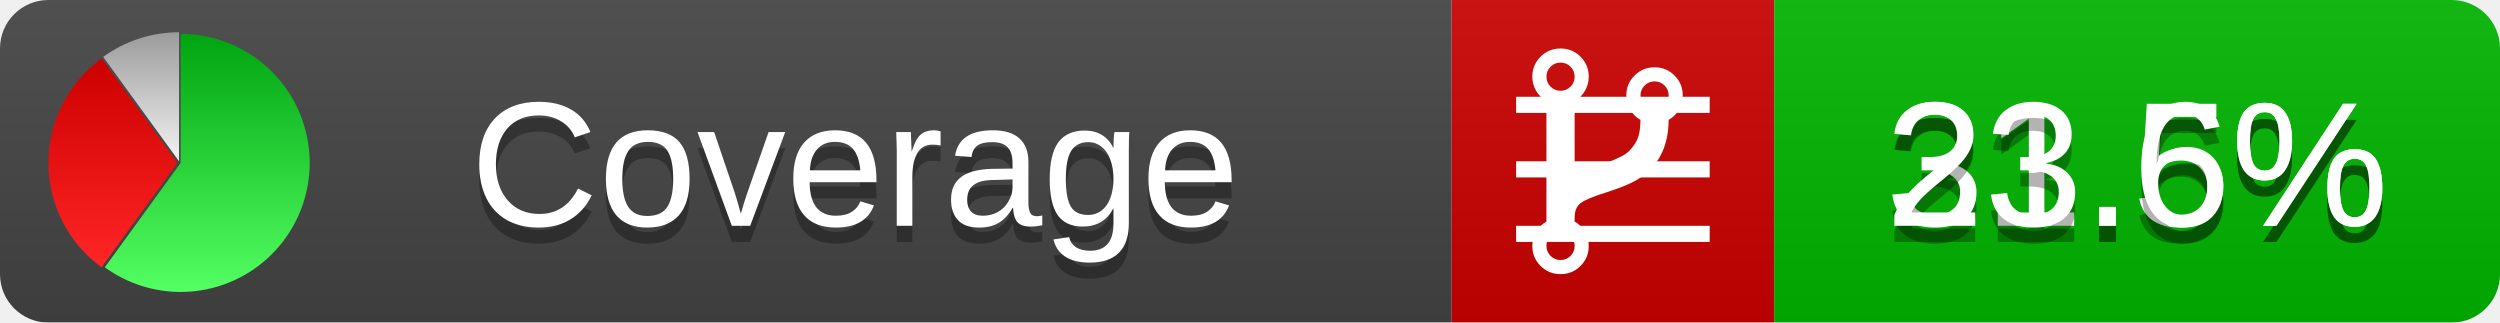
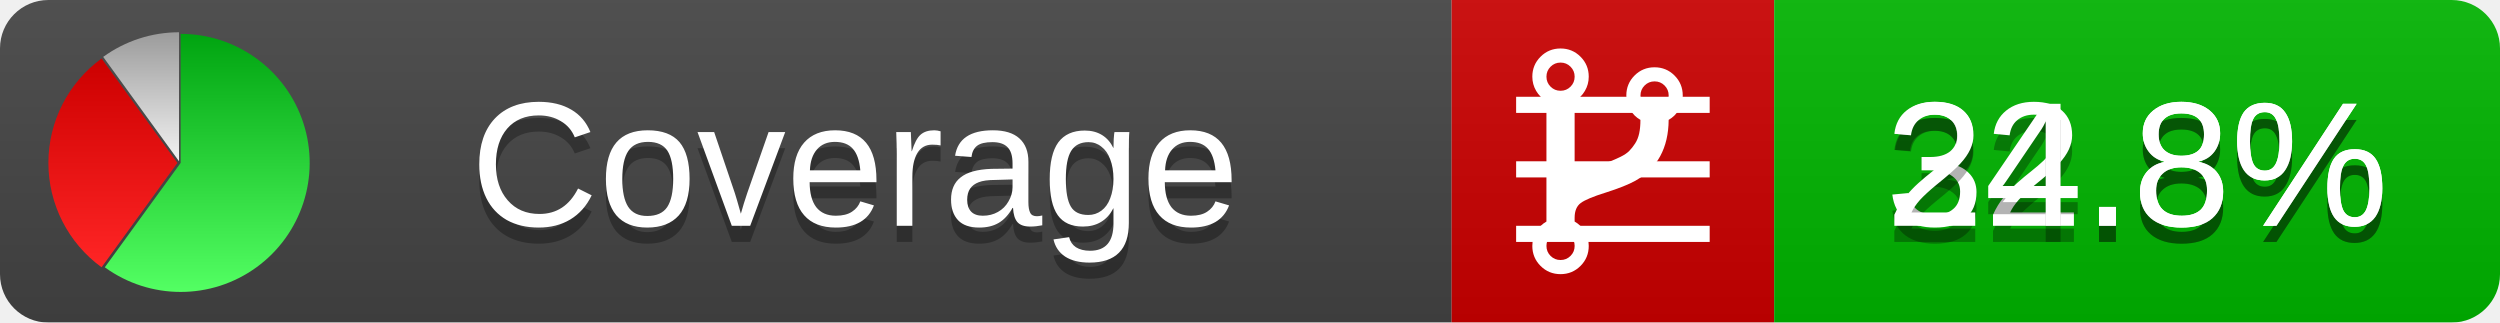
<svg xmlns="http://www.w3.org/2000/svg" xmlns:xlink="http://www.w3.org/1999/xlink" width="155" height="20">
  <style type="text/css">
          
            @keyframes fadeout {
              0 % { visibility: visible; opacity: 1; }
              40% { visibility: visible; opacity: 1; }
              50% { visibility: hidden; opacity: 0; }
              90% { visibility: hidden; opacity: 0; }
              100% { visibility: visible; opacity: 1; }
            }
            @keyframes fadein {
              0% { visibility: hidden; opacity: 0; }
              40% { visibility: hidden; opacity: 0; }
              50% { visibility: visible; opacity: 1; }
              90% { visibility: visible; opacity: 1; }
              100% { visibility: hidden; opacity: 0; }
            }
            .linecoverage {
                animation-duration: 10s;
                animation-name: fadeout;
                animation-iteration-count: infinite;
            }
            .branchcoverage {
                animation-duration: 10s;
                animation-name: fadein;
                animation-iteration-count: infinite;
            }
          
    </style>
  <defs>
    <linearGradient id="gradient" x2="0" y2="100%">
      <stop offset="0" stop-color="#bbb" stop-opacity=".1" />
      <stop offset="1" stop-opacity=".1" />
    </linearGradient>
    <linearGradient id="green" x2="0" y2="100%">
      <stop offset="0" stop-color="#00A410" />
      <stop offset="1" stop-color="#53FF63" />
    </linearGradient>
    <linearGradient id="red" x2="0" y2="100%">
      <stop offset="0" stop-color="#C00" />
      <stop offset="1" stop-color="#FF2525" />
    </linearGradient>
    <linearGradient id="gray" x2="0" y2="100%">
      <stop offset="0" stop-color="#9B9B9B" />
      <stop offset="1" stop-color="#F3F3F3" />
    </linearGradient>
    <mask id="mask">
      <rect width="155" height="20" rx="3" fill="#fff" />
    </mask>
    <g id="icon">
      <path style="fill:url(#green);" d="M205,202.5 l0,-200 a200,200 0 1,1 -117.558,361.803 z" />
      <path style="fill:url(#red);" d="M200,202.5 l-117.558,161.803 a200,200 0 0,1 0,-323.607 z" />
      <path style="fill:url(#gray);" d="M202.5,200 l-117.558,-161.803 a200,200 0 0,1 117.558,-38.196 z" />
    </g>
  </defs>
  <g mask="url(#mask)">
    <rect x="0" y="0" width="90" height="20" fill="#444" />
    <rect x="90" y="0" width="20" height="20" fill="#c00" />
    <rect x="110" y="0" width="45" height="20" fill="#00B600" />
    <rect x="0" y="0" width="155" height="20" fill="url(#gradient)" />
  </g>
  <g>
    <path class="linecoverage" stroke="#fff" d="M94 6.5 h12 M94 10.5 h12 M94 14.5 h12" />
    <path class="branchcoverage" fill="#fff" d="m 97.628,15.247 q 0,-0.364 -0.255,-0.619 -0.255,-0.255 -0.619,-0.255 -0.364,0 -0.619,0.255 -0.255,0.255 -0.255,0.619 0,0.364 0.255,0.619 0.255,0.255 0.619,0.255 0.364,0 0.619,-0.255 0.255,-0.255 0.255,-0.619 z m 0,-10.493 q 0,-0.364 -0.255,-0.619 -0.255,-0.255 -0.619,-0.255 -0.364,0 -0.619,0.255 -0.255,0.255 -0.255,0.619 0,0.364 0.255,0.619 0.255,0.255 0.619,0.255 0.364,0 0.619,-0.255 0.255,-0.255 0.255,-0.619 z m 5.83,1.166 q 0,-0.364 -0.255,-0.619 -0.255,-0.255 -0.619,-0.255 -0.364,0 -0.619,0.255 -0.255,0.255 -0.255,0.619 0,0.364 0.255,0.619 0.255,0.255 0.619,0.255 0.364,0 0.619,-0.255 0.255,-0.255 0.255,-0.619 z m 0.874,0 q 0,0.474 -0.237,0.879 -0.237,0.405 -0.638,0.633 -0.018,2.614 -2.059,3.771 -0.619,0.346 -1.849,0.738 -1.166,0.364 -1.544,0.647 -0.378,0.282 -0.378,0.911 l 0,0.237 q 0.401,0.228 0.638,0.633 0.237,0.405 0.237,0.879 0,0.729 -0.51,1.239 -0.51,0.51 -1.239,0.51 -0.729,0 -1.239,-0.51 -0.51,-0.51 -0.51,-1.239 0,-0.474 0.237,-0.879 0.237,-0.405 0.638,-0.633 l 0,-7.469 q -0.401,-0.228 -0.638,-0.633 -0.237,-0.405 -0.237,-0.879 0,-0.729 0.51,-1.239 0.51,-0.51 1.239,-0.51 0.729,0 1.239,0.51 0.51,0.51 0.51,1.239 0,0.474 -0.237,0.879 -0.237,0.405 -0.638,0.633 l 0,4.527 q 0.492,-0.237 1.403,-0.519 0.501,-0.155 0.797,-0.269 0.296,-0.114 0.642,-0.282 0.346,-0.169 0.537,-0.36 0.191,-0.191 0.369,-0.465 0.178,-0.273 0.255,-0.633 0.077,-0.36 0.077,-0.833 -0.401,-0.228 -0.638,-0.633 -0.237,-0.405 -0.237,-0.879 0,-0.729 0.51,-1.239 0.51,-0.51 1.239,-0.51 0.729,0 1.239,0.51 0.51,0.51 0.51,1.239 z" />
  </g>
  <g fill="#fff" text-anchor="middle" font-family="Verdana,Arial,Geneva,sans-serif" font-size="11">
    <a xlink:href="https://github.com/danielpalme/ReportGenerator" target="_top">
      <use xlink:href="#icon" transform="translate(3,2) scale(.04)" />
    </a>
    <text x="53" y="15" fill="#010101" fill-opacity=".3">Coverage</text>
    <text x="53" y="14" fill="#fff">Coverage</text>
-     <text class="linecoverage" x="132.5" y="15" fill="#010101" fill-opacity=".3">31.5%</text>
-     <text class="linecoverage" x="132.5" y="14">31.5%</text>
-     <text class="branchcoverage" x="132.5" y="15" fill="#010101" fill-opacity=".3">23.6%</text>
-     <text class="branchcoverage" x="132.5" y="14">23.6%</text>
+     <text class="linecoverage" x="132.5" y="15" fill="#010101" fill-opacity=".3">32.8%</text>
+     <text class="linecoverage" x="132.5" y="14">32.8%</text>
+     <text class="branchcoverage" x="132.5" y="15" fill="#010101" fill-opacity=".3">24.8%</text>
+     <text class="branchcoverage" x="132.5" y="14">24.8%</text>
  </g>
  <g>
    <rect class="linecoverage" x="90" y="0" width="65" height="20" fill-opacity="0" />
    <rect class="branchcoverage" x="90" y="0" width="65" height="20" fill-opacity="0" />
  </g>
</svg>
